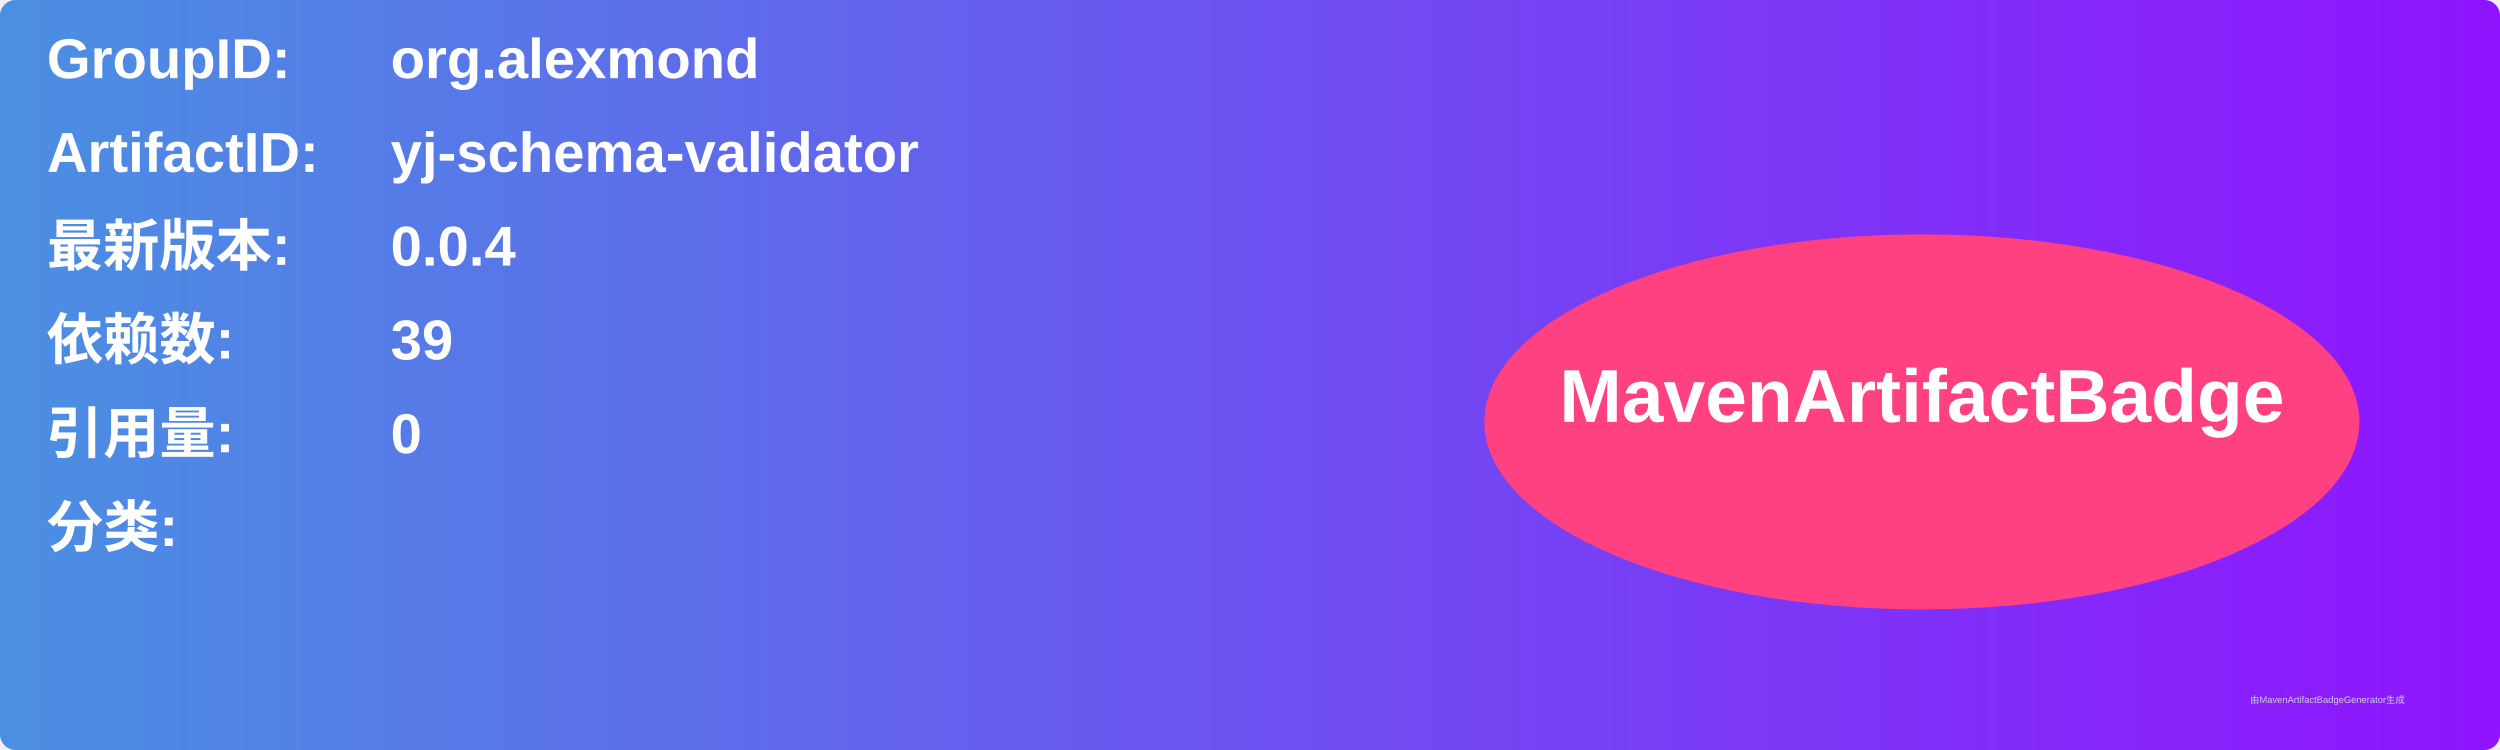
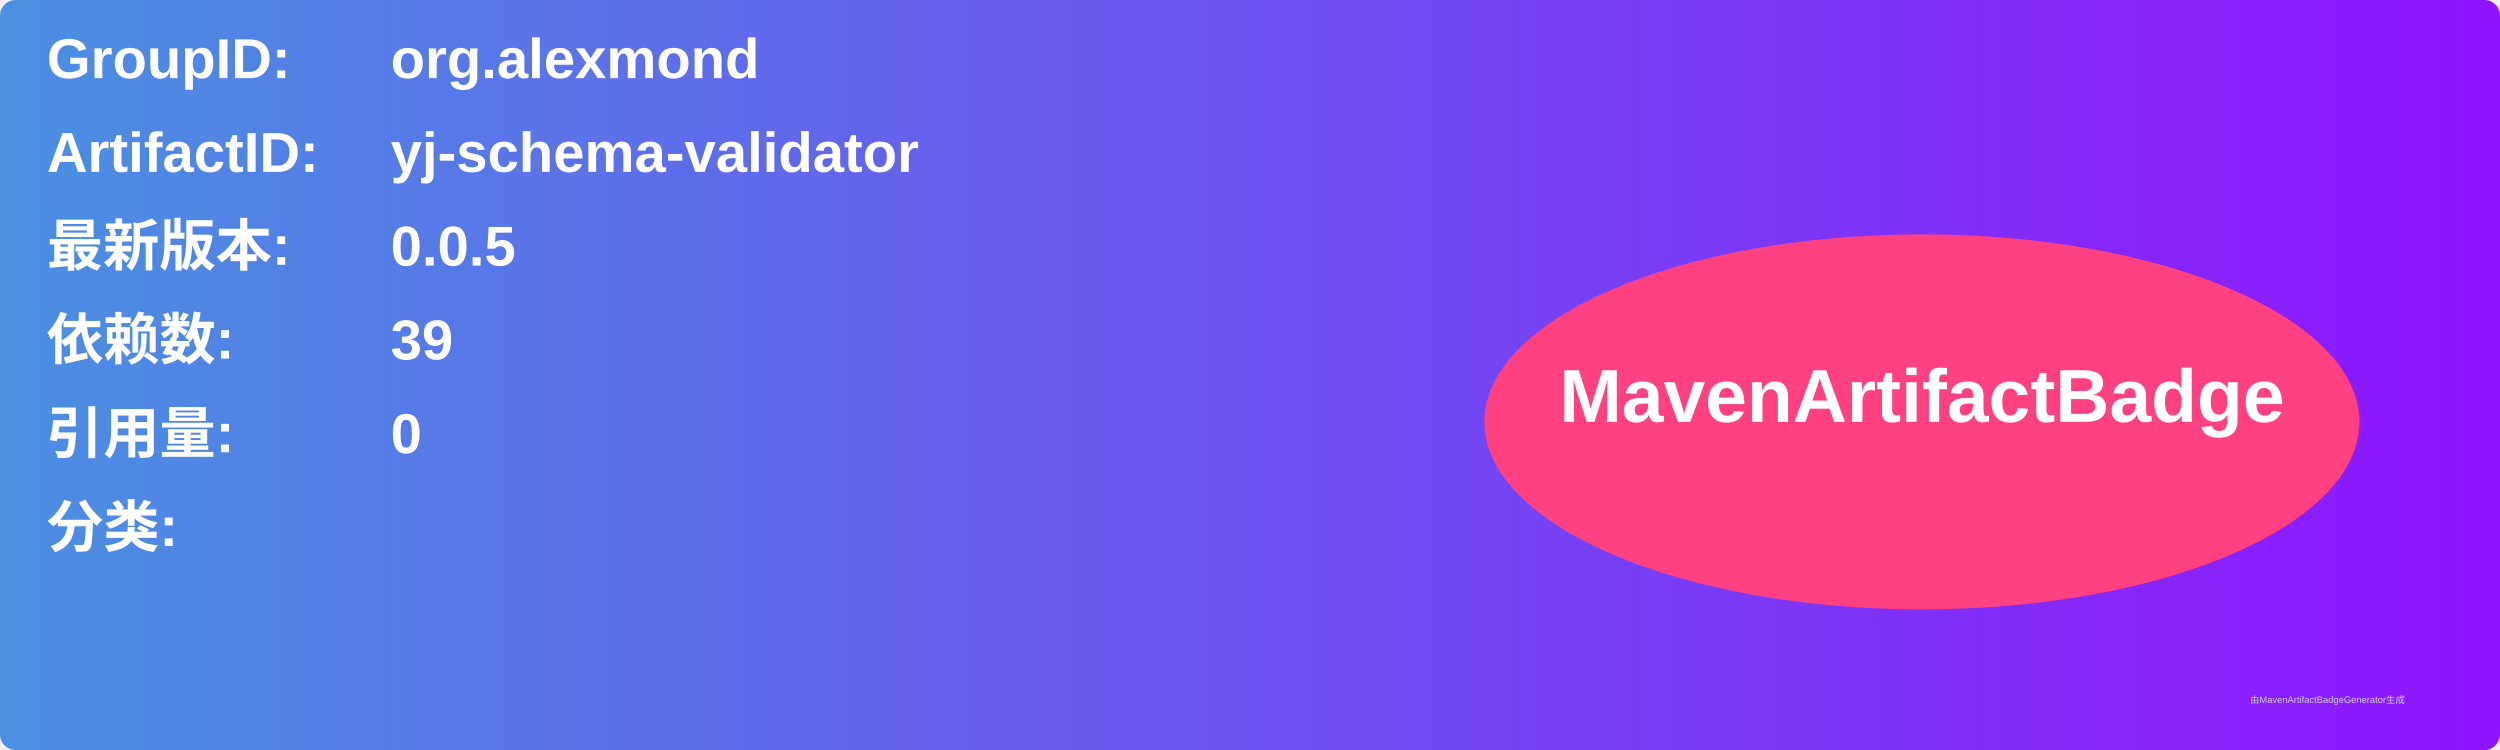
<svg xmlns="http://www.w3.org/2000/svg" width="800" height="240" viewBox="0 0 800 240">
  <linearGradient id="grad" x1="0%" y1="0%" x2="100%" y2="0%">
    <stop offset="0%" stop-color="#4a90e2" />
    <stop offset="100%" stop-color="#9013fe" />
  </linearGradient>
  <rect width="100%" height="100%" rx="5" ry="5" fill="url(#grad)" />
  <g transform="translate(15, 15)">
    <text x="0" y="10" font-family="Arial" font-size="18" fill="white" font-weight="bold" width="260">GroupID:</text>
    <text x="110" y="10" font-family="Arial" font-size="18" fill="white" font-weight="bold" width="460">org.alexmond</text>
    <text x="0" y="40" font-family="Arial" font-size="18" fill="white" font-weight="bold" width="260">ArtifactID:</text>
    <text x="110" y="40" font-family="Arial" font-size="18" fill="white" font-weight="bold" width="460">yj-schema-validator</text>
    <text x="0" y="70" font-family="Arial" font-size="18" fill="white" font-weight="bold">最新版本:</text>
    <text x="110" y="70" font-family="Arial" font-size="18" fill="white" font-weight="bold">
-       <tspan font-weight="bold">0.0.4</tspan>
+       <tspan font-weight="bold">0.0.5</tspan>
    </text>
    <text x="0" y="100" font-family="Arial" font-size="18" fill="white" font-weight="bold">依赖数: </text>
    <text x="110" y="100" font-family="Arial" font-size="18" fill="white">
      <tspan font-weight="bold">39</tspan>
    </text>
    <text x="0" y="130" font-family="Arial" font-size="18" fill="white" font-weight="bold">引用量: </text>
    <text x="110" y="130" font-family="Arial" font-size="18" fill="white">
      <tspan font-weight="bold">0</tspan>
    </text>
    <text x="0" y="160" font-family="Arial" font-size="18" fill="white" font-weight="bold">分类:</text>
    <text x="10" y="190" font-family="Arial" font-size="10" fill="white">
      <tspan font-weight="bold" />
    </text>
    <ellipse cx="600" cy="120" rx="140" ry="60" fill="#ff4081" />
    <text x="600" y="120" text-anchor="middle" font-family="Arial" font-size="24" fill="white" font-weight="bold">MavenArtifactBadge</text>
  </g>
  <text x="720" y="225" font-family="Arial" font-size="3" fill="#d0d0d0">由MavenArtifactBadgeGenerator生成</text>
</svg>
